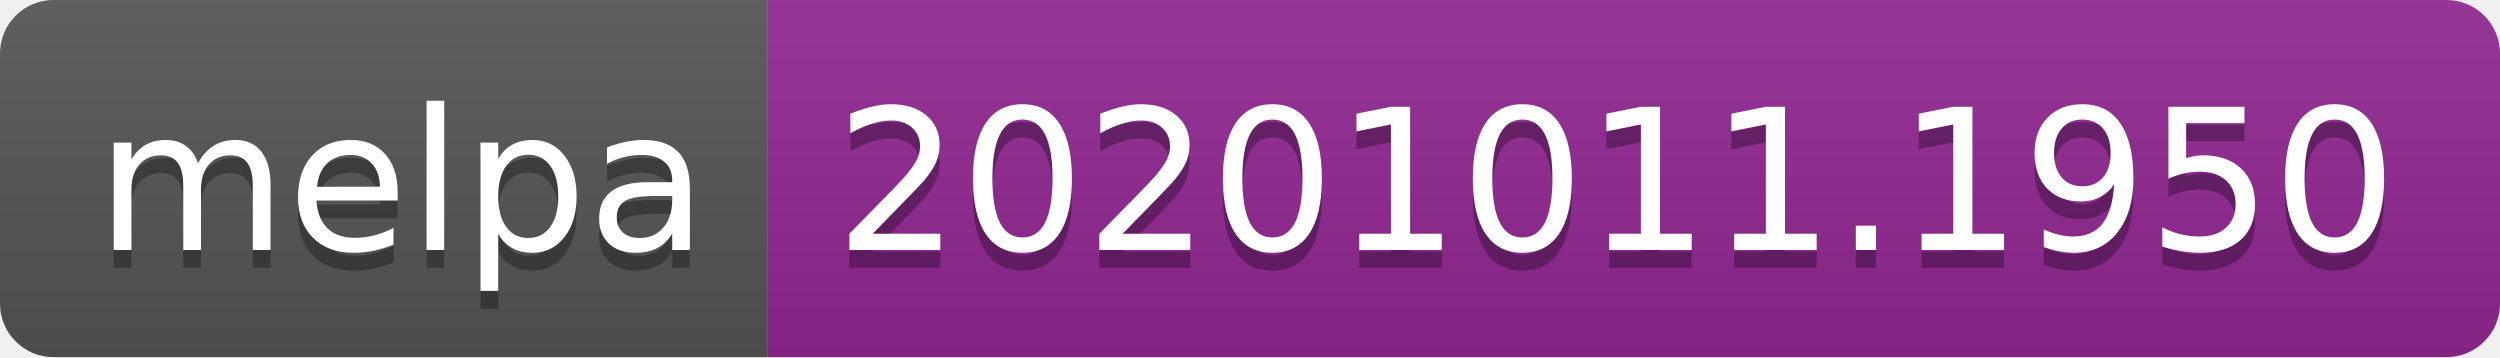
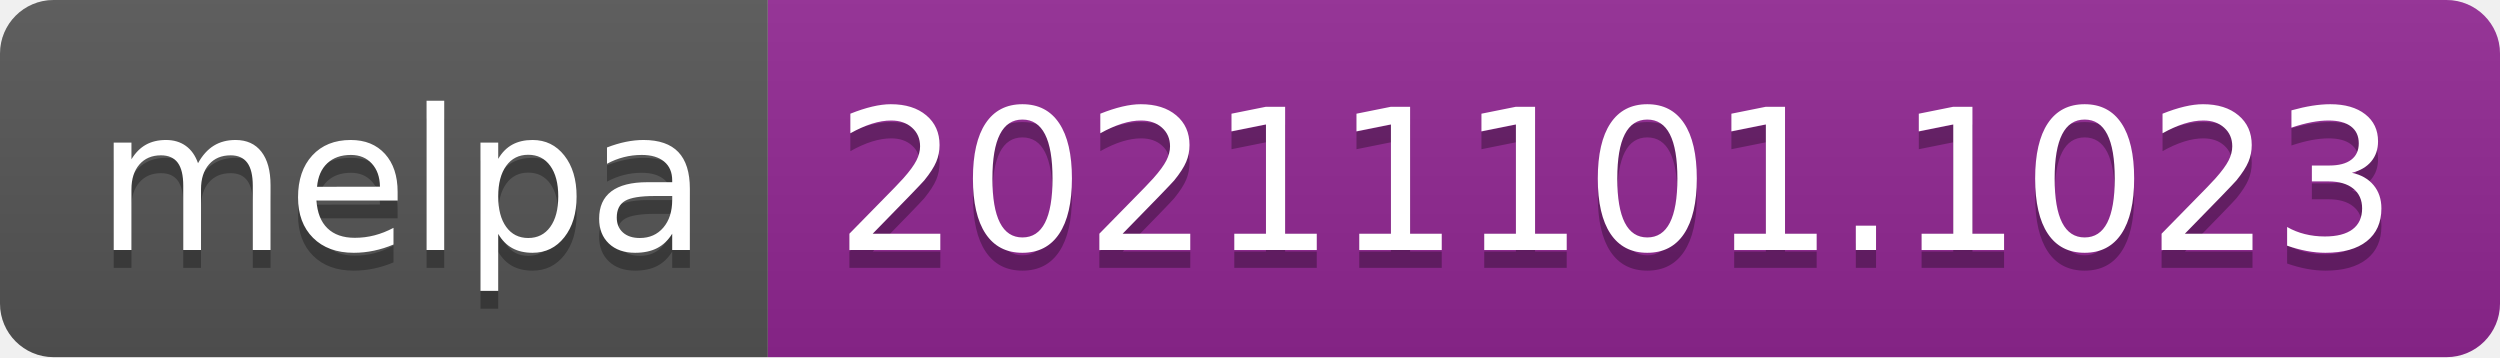
- <svg xmlns="http://www.w3.org/2000/svg" width="140" height="20" role="img" aria-label="melpa: 20201011.1950">
+ <svg xmlns="http://www.w3.org/2000/svg" width="140" height="20" role="img" aria-label="melpa: 20211101.1023">
  <linearGradient id="s" x2="0" y2="100%">
    <stop offset="0" stop-color="#bbb" stop-opacity=".1" />
    <stop offset="1" stop-opacity=".1" />
  </linearGradient>
  <clipPath id="r">
    <rect width="140" height="20" rx="3" fill="#fff" />
  </clipPath>
  <g clip-path="url(#r)">
    <rect width="43" height="20" fill="#555" />
    <rect x="43" width="97" height="20" fill="#922793" />
    <rect width="140" height="20" fill="url(#s)" />
  </g>
  <g fill="#fff" text-anchor="middle" font-family="Verdana,Geneva,DejaVu Sans,sans-serif" text-rendering="geometricPrecision" font-size="110">
    <text aria-hidden="true" x="225" y="150" fill="#010101" fill-opacity=".3" transform="scale(.1)" textLength="330">melpa</text>
    <text x="225" y="140" transform="scale(.1)" fill="#fff" textLength="330">melpa</text>
-     <text aria-hidden="true" x="905" y="150" fill="#010101" fill-opacity=".3" transform="scale(.1)" textLength="870">20201011.1950</text>
-     <text x="905" y="140" transform="scale(.1)" fill="#fff" textLength="870">20201011.1950</text>
+     <text aria-hidden="true" x="905" y="150" fill="#010101" fill-opacity=".3" transform="scale(.1)" textLength="870">20211101.1023</text>
+     <text x="905" y="140" transform="scale(.1)" fill="#fff" textLength="870">20211101.1023</text>
  </g>
</svg>
